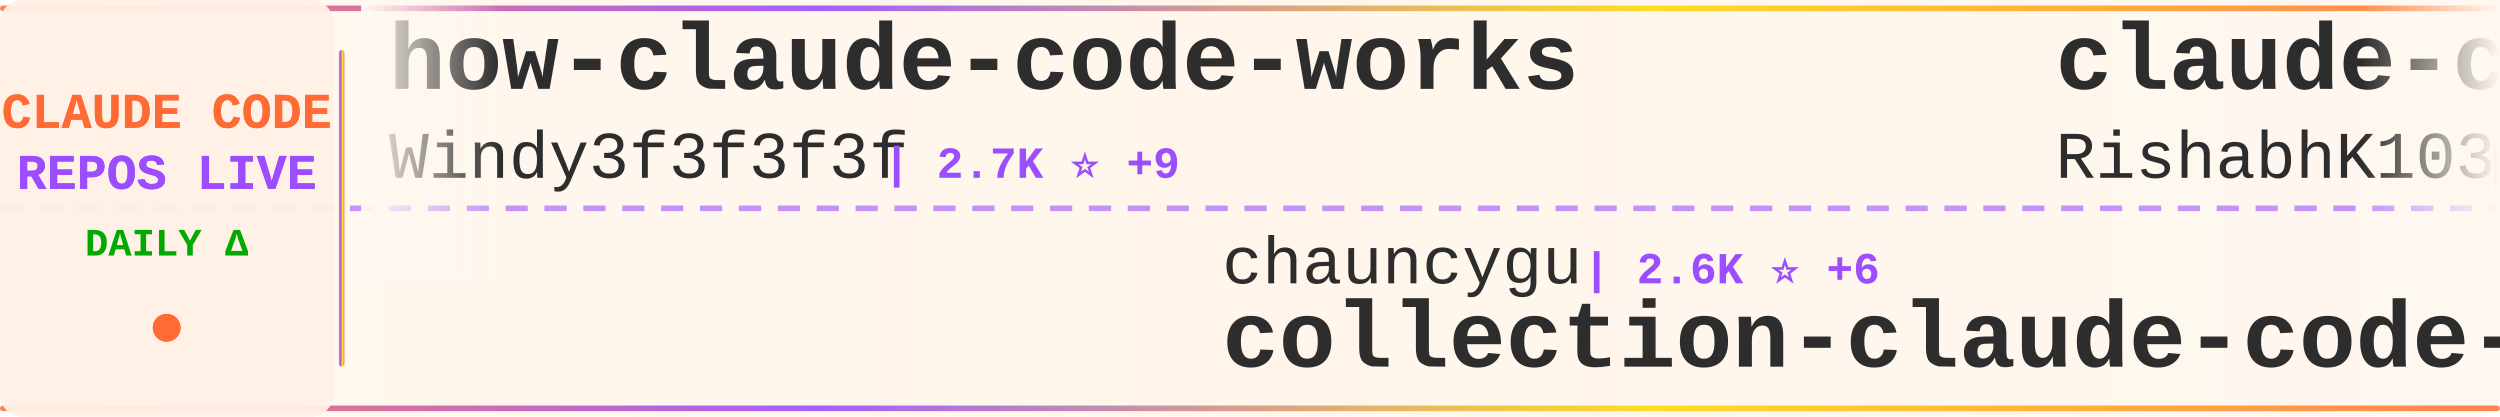
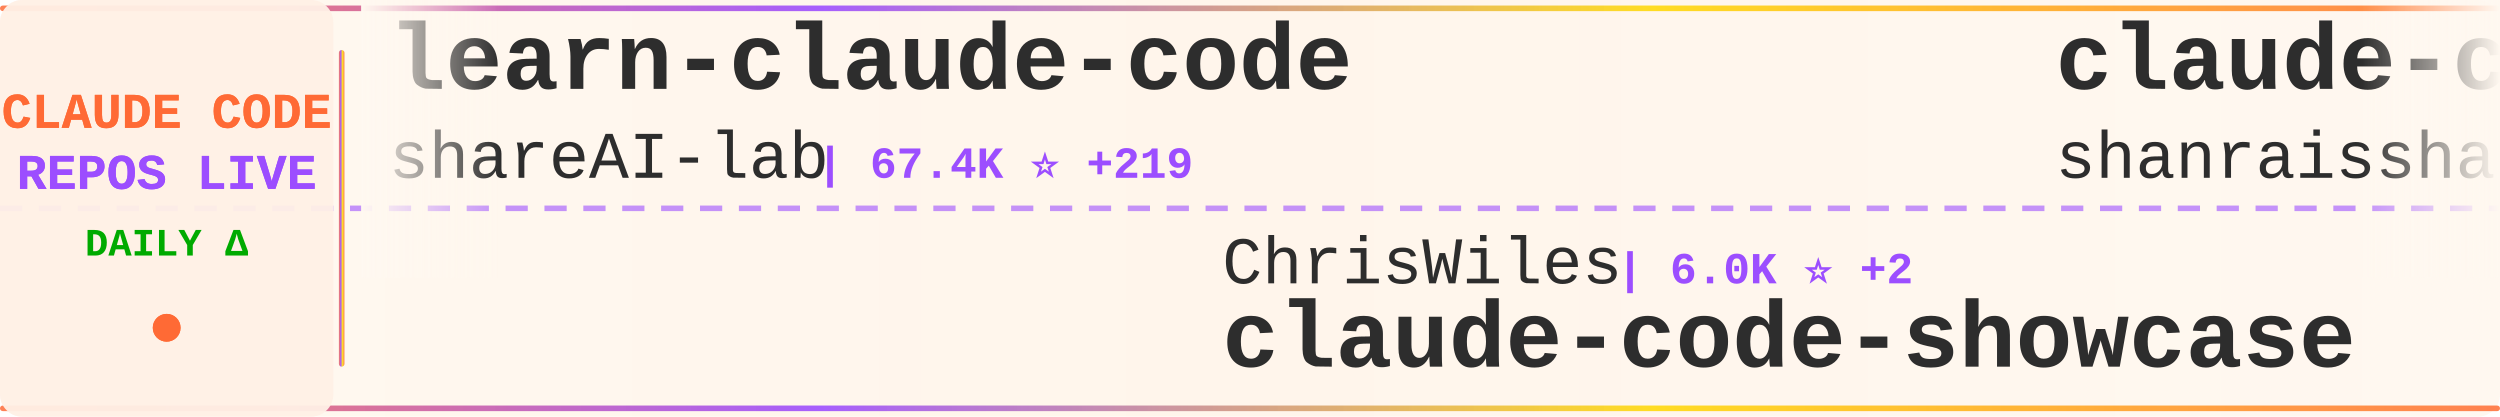
<svg xmlns="http://www.w3.org/2000/svg" width="900" height="150">
  <defs>
    <linearGradient id="tickerBg" x1="0%" y1="0%" x2="100%" y2="0%">
      <stop offset="0%" style="stop-color:#fff8f0;stop-opacity:0.98" />
      <stop offset="50%" style="stop-color:#fff5eb;stop-opacity:1" />
      <stop offset="100%" style="stop-color:#fff8f0;stop-opacity:0.98" />
    </linearGradient>
    <linearGradient id="borderGrad" x1="0%" y1="0%" x2="100%" y2="0%">
      <stop offset="0%" style="stop-color:#FF6B35;stop-opacity:0.85">
        <animate attributeName="stop-opacity" values="0.85;1;0.85" dur="2s" repeatCount="indefinite" />
      </stop>
      <stop offset="33%" style="stop-color:#9C4EFF;stop-opacity:0.9">
        <animate attributeName="stop-opacity" values="0.9;1;0.9" dur="2.2s" repeatCount="indefinite" />
      </stop>
      <stop offset="66%" style="stop-color:#FFD700;stop-opacity:0.85">
        <animate attributeName="stop-opacity" values="0.85;1;0.85" dur="1.8s" repeatCount="indefinite" />
      </stop>
      <stop offset="100%" style="stop-color:#FF6B35;stop-opacity:0.85">
        <animate attributeName="stop-opacity" values="0.85;1;0.85" dur="2s" repeatCount="indefinite" />
      </stop>
    </linearGradient>
    <filter id="textGlow">
      <feGaussianBlur stdDeviation="0.15" result="coloredBlur" />
      <feMerge>
        <feMergeNode in="coloredBlur" />
        <feMergeNode in="SourceGraphic" />
      </feMerge>
    </filter>
    <filter id="metricGlow">
      <feGaussianBlur stdDeviation="0.2" result="coloredBlur" />
      <feMerge>
        <feMergeNode in="coloredBlur" />
        <feMergeNode in="SourceGraphic" />
      </feMerge>
    </filter>
    <linearGradient id="leftFade" x1="0%" y1="0%" x2="100%" y2="0%">
      <stop offset="0%" style="stop-color:#fff8f0;stop-opacity:1" />
      <stop offset="100%" style="stop-color:#fff8f0;stop-opacity:0" />
    </linearGradient>
    <linearGradient id="rightFade" x1="0%" y1="0%" x2="100%" y2="0%">
      <stop offset="0%" style="stop-color:#fff8f0;stop-opacity:0" />
      <stop offset="100%" style="stop-color:#fff8f0;stop-opacity:1" />
    </linearGradient>
  </defs>
  <rect width="900" height="150" fill="url(#tickerBg)" rx="8" />
  <rect x="0" y="2" width="900" height="2" fill="url(#borderGrad)" rx="1" />
  <rect x="0" y="146" width="900" height="2" fill="url(#borderGrad)" rx="1" />
  <line x1="0" y1="75" x2="900" y2="75" stroke="#9C4EFF" stroke-width="2" stroke-dasharray="8 6" opacity="0.6" />
  <rect x="0" y="0" width="120" height="150" fill="#fff0e6" opacity="0.95" rx="8" />
  <text x="60" y="46" font-family="'Courier New', monospace" font-size="18" font-weight="bold" fill="#FF6B35" text-anchor="middle" filter="url(#textGlow)">
    CLAUDE CODE
  </text>
  <text x="60" y="68" font-family="'Courier New', monospace" font-size="18" font-weight="bold" fill="#9C4EFF" text-anchor="middle" filter="url(#textGlow)">
    REPOS LIVE
  </text>
  <text x="60" y="92" font-family="'Courier New', monospace" font-size="14" font-weight="bold" fill="#00aa00" text-anchor="middle">
    DAILY Δ
  </text>
  <circle cx="60" cy="118" r="5" fill="#FF6B35" filter="url(#metricGlow)">
    <animate attributeName="r" values="4;6;4" dur="1.5s" repeatCount="indefinite" />
    <animate attributeName="opacity" values="0.6;1;0.6" dur="1.5s" repeatCount="indefinite" />
  </circle>
  <rect x="122" y="18" width="2" height="114" fill="url(#borderGrad)" rx="1" />
  <clipPath id="tickerClip">
    <rect x="130" y="0" width="770" height="150" />
  </clipPath>
  <g clip-path="url(#tickerClip)">
    <g id="tickerItems">
      <animateTransform attributeName="transform" attributeType="XML" type="translate" from="0 0" to="-3000 0" dur="54s" repeatCount="indefinite" />
      <g transform="translate(0, 0)">
-         <text x="140" y="32" font-family="'Courier New', monospace" font-size="34" font-weight="bold" fill="#2d2d2d">how-claude-code-works</text>
-         <text x="140" y="64" font-family="'Courier New', monospace" font-size="24" font-weight="normal" fill="#2d2d2d" opacity="1.0">Windy3f3f3f3f</text>
-         <text x="318" y="64" font-family="'Courier New', monospace" font-size="16" font-weight="bold" fill="#9C4EFF"> | 2.7K ⭐ +9</text>
+         <text x="140" y="32" font-family="'Courier New', monospace" font-size="34" font-weight="bold" fill="#2d2d2d">learn-claude-code</text>
+         <text x="140" y="64" font-family="'Courier New', monospace" font-size="24" font-weight="normal" fill="#2d2d2d" opacity="1.0">shareAI-lab</text>
+         <text x="294" y="64" font-family="'Courier New', monospace" font-size="16" font-weight="bold" fill="#9C4EFF"> | 67.4K ⭐ +219</text>
      </g>
      <g transform="translate(300, 0)">
-         <text x="140" y="102" font-family="'Courier New', monospace" font-size="24" font-weight="normal" fill="#2d2d2d" opacity="1.0">chauncygu</text>
-         <text x="270" y="102" font-family="'Courier New', monospace" font-size="16" font-weight="bold" fill="#9C4EFF"> | 2.6K ⭐ +6</text>
-         <text x="140" y="132" font-family="'Courier New', monospace" font-size="34" font-weight="bold" fill="#2d2d2d">collection-claude-code-s...</text>
+         <text x="140" y="102" font-family="'Courier New', monospace" font-size="24" font-weight="normal" fill="#2d2d2d" opacity="1.0">ChrisWiles</text>
+         <text x="282" y="102" font-family="'Courier New', monospace" font-size="16" font-weight="bold" fill="#9C4EFF"> | 6.0K ⭐ +2</text>
+         <text x="140" y="132" font-family="'Courier New', monospace" font-size="34" font-weight="bold" fill="#2d2d2d">claude-code-showcase</text>
      </g>
      <g transform="translate(600, 0)">
-         <text x="140" y="32" font-family="'Courier New', monospace" font-size="34" font-weight="bold" fill="#2d2d2d">claude-code</text>
-         <text x="140" y="64" font-family="'Courier New', monospace" font-size="24" font-weight="normal" fill="#2d2d2d" opacity="1.0">RishabhK103</text>
-         <text x="294" y="64" font-family="'Courier New', monospace" font-size="16" font-weight="bold" fill="#9C4EFF"> | 90 ⭐</text>
+         <text x="140" y="32" font-family="'Courier New', monospace" font-size="34" font-weight="bold" fill="#2d2d2d">claude-code-best-practic...</text>
+         <text x="140" y="64" font-family="'Courier New', monospace" font-size="24" font-weight="normal" fill="#2d2d2d" opacity="1.0">shanraisshan</text>
+         <text x="306" y="64" font-family="'Courier New', monospace" font-size="16" font-weight="bold" fill="#9C4EFF"> | 58.3K ⭐ +139</text>
      </g>
      <g transform="translate(900, 0)">
-         <text x="140" y="102" font-family="'Courier New', monospace" font-size="24" font-weight="normal" fill="#2d2d2d" opacity="1.0">darcyegb</text>
-         <text x="258" y="102" font-family="'Courier New', monospace" font-size="16" font-weight="bold" fill="#9C4EFF"> | 729 ⭐</text>
-         <text x="140" y="132" font-family="'Courier New', monospace" font-size="34" font-weight="bold" fill="#2d2d2d">ClaudeCodeAgents</text>
+         <text x="140" y="102" font-family="'Courier New', monospace" font-size="24" font-weight="normal" fill="#2d2d2d" opacity="1.0">Hyper66666</text>
+         <text x="282" y="102" font-family="'Courier New', monospace" font-size="16" font-weight="bold" fill="#9C4EFF"> | 216 ⭐ +1</text>
+         <text x="140" y="132" font-family="'Courier New', monospace" font-size="34" font-weight="bold" fill="#2d2d2d">claude-code-sourcemap</text>
      </g>
      <g transform="translate(1200, 0)">
-         <text x="140" y="32" font-family="'Courier New', monospace" font-size="34" font-weight="bold" fill="#2d2d2d">claude-code-guide</text>
-         <text x="140" y="64" font-family="'Courier New', monospace" font-size="24" font-weight="normal" fill="#2d2d2d" opacity="1.0">zebbern</text>
-         <text x="246" y="64" font-family="'Courier New', monospace" font-size="16" font-weight="bold" fill="#9C4EFF"> | 4.3K ⭐ +5</text>
+         <text x="140" y="32" font-family="'Courier New', monospace" font-size="34" font-weight="bold" fill="#2d2d2d">claude-code</text>
+         <text x="140" y="64" font-family="'Courier New', monospace" font-size="24" font-weight="normal" fill="#2d2d2d" opacity="1.0">isboyjc</text>
+         <text x="246" y="64" font-family="'Courier New', monospace" font-size="16" font-weight="bold" fill="#9C4EFF"> | 159 ⭐ +1</text>
      </g>
      <g transform="translate(1500, 0)">
-         <text x="140" y="102" font-family="'Courier New', monospace" font-size="24" font-weight="normal" fill="#2d2d2d" opacity="1.0">ponponon</text>
-         <text x="258" y="102" font-family="'Courier New', monospace" font-size="16" font-weight="bold" fill="#9C4EFF"> | 2.3K ⭐ +2</text>
-         <text x="140" y="132" font-family="'Courier New', monospace" font-size="34" font-weight="bold" fill="#2d2d2d">claude_code_src</text>
+         <text x="140" y="102" font-family="'Courier New', monospace" font-size="24" font-weight="normal" fill="#2d2d2d" opacity="1.0">https-deeplearning-ai</text>
+         <text x="414" y="102" font-family="'Courier New', monospace" font-size="16" font-weight="bold" fill="#9C4EFF"> | 531 ⭐</text>
+         <text x="140" y="132" font-family="'Courier New', monospace" font-size="34" font-weight="bold" fill="#2d2d2d">sc-claude-code-files</text>
      </g>
      <g transform="translate(1800, 0)">
-         <text x="140" y="32" font-family="'Courier New', monospace" font-size="34" font-weight="bold" fill="#2d2d2d">claude-code-source-code-...</text>
-         <text x="140" y="64" font-family="'Courier New', monospace" font-size="24" font-weight="normal" fill="#2d2d2d" opacity="1.0">ghuntley</text>
-         <text x="258" y="64" font-family="'Courier New', monospace" font-size="16" font-weight="bold" fill="#9C4EFF"> | 985 ⭐</text>
+         <text x="140" y="32" font-family="'Courier New', monospace" font-size="34" font-weight="bold" fill="#2d2d2d">Claude-Code-Workflow</text>
+         <text x="140" y="64" font-family="'Courier New', monospace" font-size="24" font-weight="normal" fill="#2d2d2d" opacity="1.0">catlog22</text>
+         <text x="258" y="64" font-family="'Courier New', monospace" font-size="16" font-weight="bold" fill="#9C4EFF"> | 2.1K ⭐ +1</text>
      </g>
      <g transform="translate(2100, 0)">
-         <text x="140" y="102" font-family="'Courier New', monospace" font-size="24" font-weight="normal" fill="#2d2d2d" opacity="1.0">RichardAtCT</text>
-         <text x="294" y="102" font-family="'Courier New', monospace" font-size="16" font-weight="bold" fill="#9C4EFF"> | 2.7K ⭐ +3</text>
-         <text x="140" y="132" font-family="'Courier New', monospace" font-size="34" font-weight="bold" fill="#2d2d2d">claude-code-telegram</text>
+         <text x="140" y="102" font-family="'Courier New', monospace" font-size="24" font-weight="normal" fill="#2d2d2d" opacity="1.0">edmund-io</text>
+         <text x="270" y="102" font-family="'Courier New', monospace" font-size="16" font-weight="bold" fill="#9C4EFF"> | 1.5K ⭐ +3</text>
+         <text x="140" y="132" font-family="'Courier New', monospace" font-size="34" font-weight="bold" fill="#2d2d2d">edmunds-claude-code</text>
      </g>
      <g transform="translate(2400, 0)">
-         <text x="140" y="32" font-family="'Courier New', monospace" font-size="34" font-weight="bold" fill="#2d2d2d">claude-code-harness</text>
-         <text x="140" y="64" font-family="'Courier New', monospace" font-size="24" font-weight="normal" fill="#2d2d2d" opacity="1.0">Chachamaru127</text>
-         <text x="318" y="64" font-family="'Courier New', monospace" font-size="16" font-weight="bold" fill="#9C4EFF"> | 2.8K ⭐ +17</text>
+         <text x="140" y="32" font-family="'Courier New', monospace" font-size="34" font-weight="bold" fill="#2d2d2d">claude-code-sourcemap</text>
+         <text x="140" y="64" font-family="'Courier New', monospace" font-size="24" font-weight="normal" fill="#2d2d2d" opacity="1.0">ChinaSiro</text>
+         <text x="270" y="64" font-family="'Courier New', monospace" font-size="16" font-weight="bold" fill="#9C4EFF"> | 9.4K ⭐ +5</text>
      </g>
      <g transform="translate(2700, 0)">
-         <text x="140" y="102" font-family="'Courier New', monospace" font-size="24" font-weight="normal" fill="#2d2d2d" opacity="1.0">repowise-dev</text>
-         <text x="306" y="102" font-family="'Courier New', monospace" font-size="16" font-weight="bold" fill="#9C4EFF"> | 1.1K ⭐ +3</text>
-         <text x="140" y="132" font-family="'Courier New', monospace" font-size="34" font-weight="bold" fill="#2d2d2d">claude-code-prompts</text>
+         <text x="140" y="102" font-family="'Courier New', monospace" font-size="24" font-weight="normal" fill="#2d2d2d" opacity="1.0">Yeachan-Heo</text>
+         <text x="294" y="102" font-family="'Courier New', monospace" font-size="16" font-weight="bold" fill="#9C4EFF"> | 36.6K ⭐ +53</text>
+         <text x="140" y="132" font-family="'Courier New', monospace" font-size="34" font-weight="bold" fill="#2d2d2d">oh-my-claudecode</text>
      </g>
      <g transform="translate(3000, 0)">
-         <text x="140" y="32" font-family="'Courier New', monospace" font-size="34" font-weight="bold" fill="#2d2d2d">how-claude-code-works</text>
-         <text x="140" y="64" font-family="'Courier New', monospace" font-size="24" font-weight="normal" fill="#2d2d2d" opacity="1.0">Windy3f3f3f3f</text>
-         <text x="318" y="64" font-family="'Courier New', monospace" font-size="16" font-weight="bold" fill="#9C4EFF"> | 2.7K ⭐ +9</text>
+         <text x="140" y="32" font-family="'Courier New', monospace" font-size="34" font-weight="bold" fill="#2d2d2d">learn-claude-code</text>
+         <text x="140" y="64" font-family="'Courier New', monospace" font-size="24" font-weight="normal" fill="#2d2d2d" opacity="1.0">shareAI-lab</text>
+         <text x="294" y="64" font-family="'Courier New', monospace" font-size="16" font-weight="bold" fill="#9C4EFF"> | 67.4K ⭐ +219</text>
      </g>
      <g transform="translate(3300, 0)">
-         <text x="140" y="102" font-family="'Courier New', monospace" font-size="24" font-weight="normal" fill="#2d2d2d" opacity="1.0">chauncygu</text>
-         <text x="270" y="102" font-family="'Courier New', monospace" font-size="16" font-weight="bold" fill="#9C4EFF"> | 2.6K ⭐ +6</text>
-         <text x="140" y="132" font-family="'Courier New', monospace" font-size="34" font-weight="bold" fill="#2d2d2d">collection-claude-code-s...</text>
+         <text x="140" y="102" font-family="'Courier New', monospace" font-size="24" font-weight="normal" fill="#2d2d2d" opacity="1.0">ChrisWiles</text>
+         <text x="282" y="102" font-family="'Courier New', monospace" font-size="16" font-weight="bold" fill="#9C4EFF"> | 6.0K ⭐ +2</text>
+         <text x="140" y="132" font-family="'Courier New', monospace" font-size="34" font-weight="bold" fill="#2d2d2d">claude-code-showcase</text>
      </g>
      <g transform="translate(3600, 0)">
-         <text x="140" y="32" font-family="'Courier New', monospace" font-size="34" font-weight="bold" fill="#2d2d2d">claude-code</text>
-         <text x="140" y="64" font-family="'Courier New', monospace" font-size="24" font-weight="normal" fill="#2d2d2d" opacity="1.0">RishabhK103</text>
-         <text x="294" y="64" font-family="'Courier New', monospace" font-size="16" font-weight="bold" fill="#9C4EFF"> | 90 ⭐</text>
+         <text x="140" y="32" font-family="'Courier New', monospace" font-size="34" font-weight="bold" fill="#2d2d2d">claude-code-best-practic...</text>
+         <text x="140" y="64" font-family="'Courier New', monospace" font-size="24" font-weight="normal" fill="#2d2d2d" opacity="1.0">shanraisshan</text>
+         <text x="306" y="64" font-family="'Courier New', monospace" font-size="16" font-weight="bold" fill="#9C4EFF"> | 58.3K ⭐ +139</text>
      </g>
      <g transform="translate(3900, 0)">
-         <text x="140" y="102" font-family="'Courier New', monospace" font-size="24" font-weight="normal" fill="#2d2d2d" opacity="1.0">darcyegb</text>
-         <text x="258" y="102" font-family="'Courier New', monospace" font-size="16" font-weight="bold" fill="#9C4EFF"> | 729 ⭐</text>
-         <text x="140" y="132" font-family="'Courier New', monospace" font-size="34" font-weight="bold" fill="#2d2d2d">ClaudeCodeAgents</text>
+         <text x="140" y="102" font-family="'Courier New', monospace" font-size="24" font-weight="normal" fill="#2d2d2d" opacity="1.0">Hyper66666</text>
+         <text x="282" y="102" font-family="'Courier New', monospace" font-size="16" font-weight="bold" fill="#9C4EFF"> | 216 ⭐ +1</text>
+         <text x="140" y="132" font-family="'Courier New', monospace" font-size="34" font-weight="bold" fill="#2d2d2d">claude-code-sourcemap</text>
      </g>
    </g>
  </g>
  <rect x="130" y="0" width="50" height="100" fill="url(#leftFade)" />
  <rect x="850" y="0" width="50" height="100" fill="url(#rightFade)" />
</svg>
